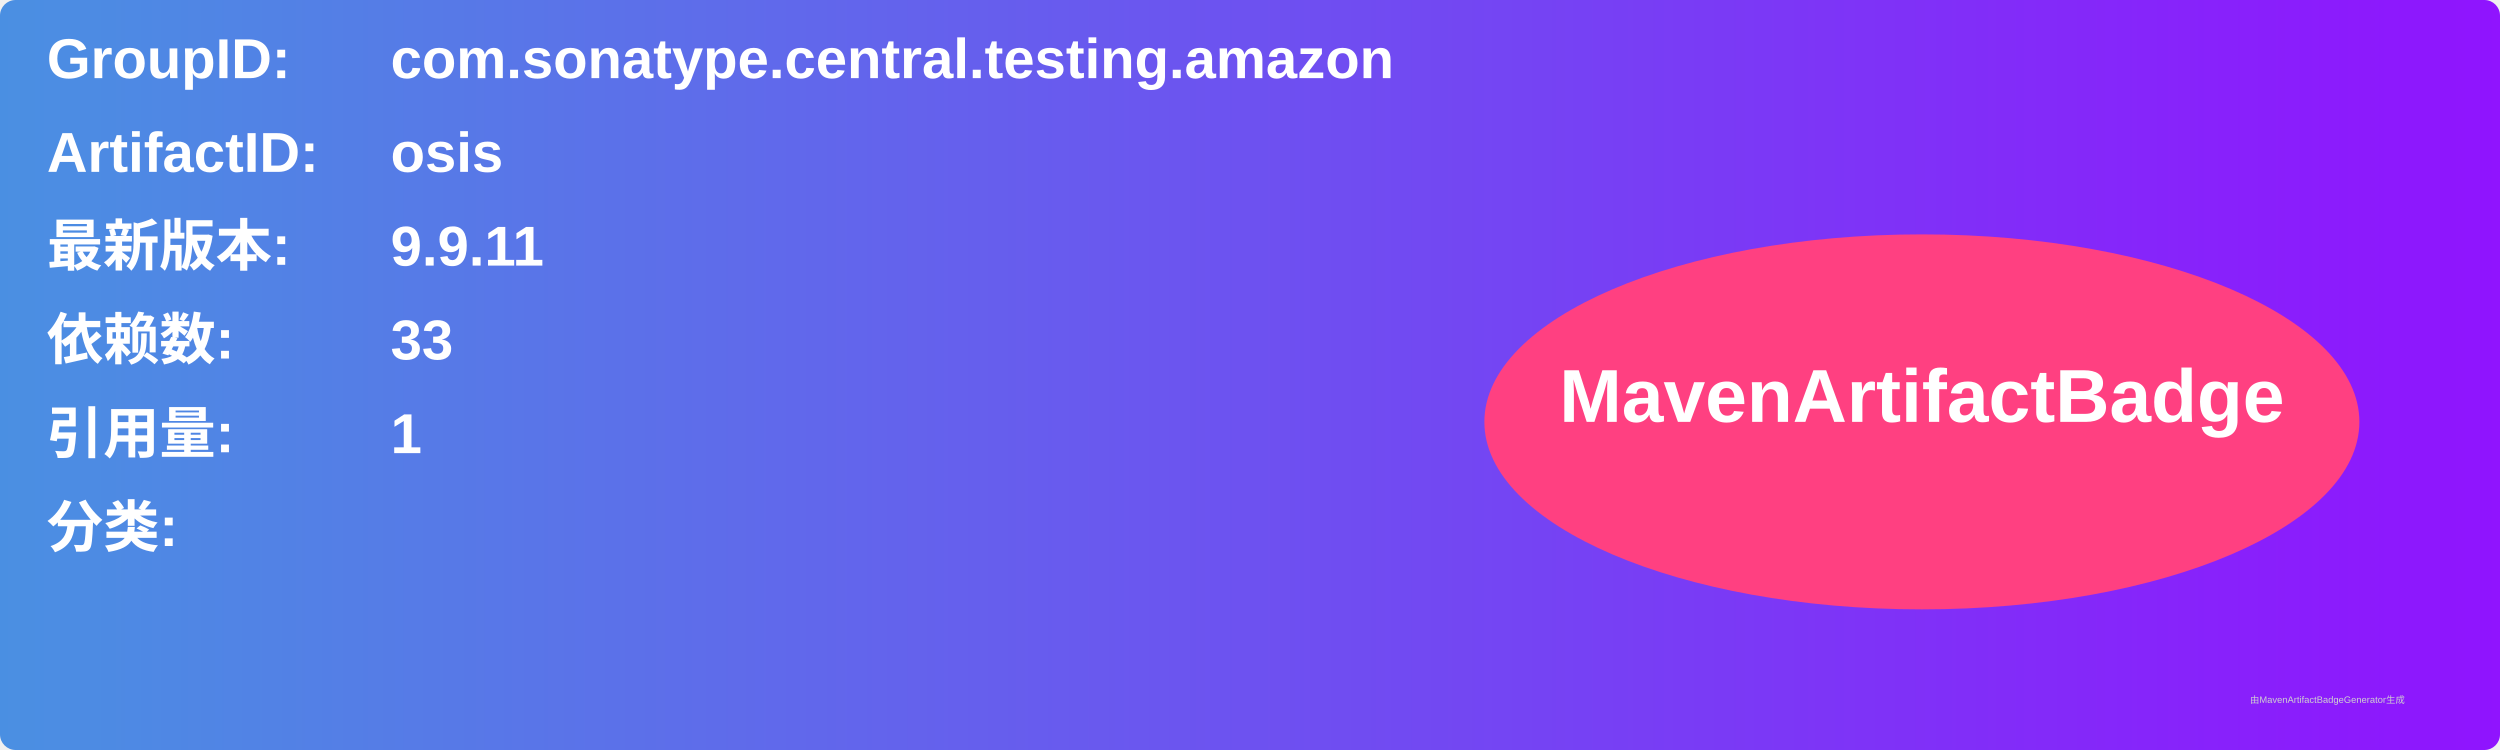
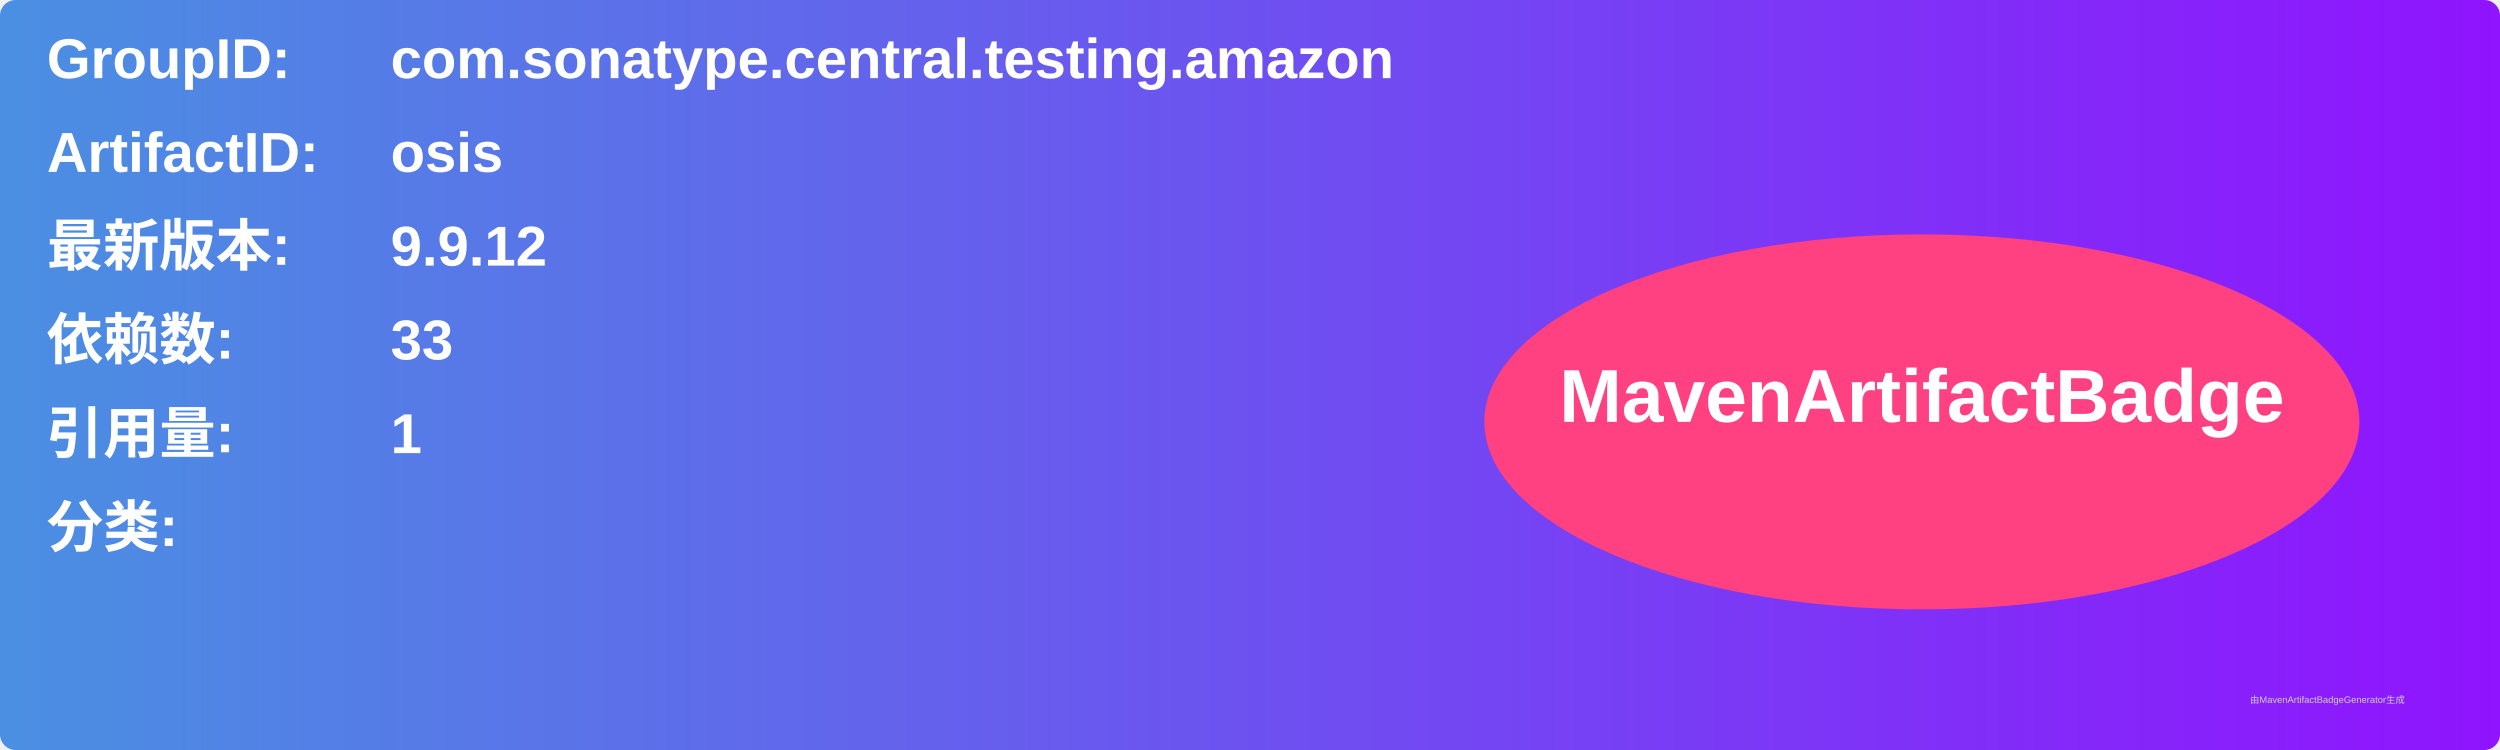
<svg xmlns="http://www.w3.org/2000/svg" width="800" height="240" viewBox="0 0 800 240">
  <linearGradient id="grad" x1="0%" y1="0%" x2="100%" y2="0%">
    <stop offset="0%" stop-color="#4a90e2" />
    <stop offset="100%" stop-color="#9013fe" />
  </linearGradient>
  <rect width="100%" height="100%" rx="5" ry="5" fill="url(#grad)" />
  <g transform="translate(15, 15)">
    <text x="0" y="10" font-family="Arial" font-size="18" fill="white" font-weight="bold" width="260">GroupID:</text>
    <text x="110" y="10" font-family="Arial" font-size="18" fill="white" font-weight="bold" width="460">com.sonatype.central.testing.amazon</text>
    <text x="0" y="40" font-family="Arial" font-size="18" fill="white" font-weight="bold" width="260">ArtifactID:</text>
    <text x="110" y="40" font-family="Arial" font-size="18" fill="white" font-weight="bold" width="460">osis</text>
    <text x="0" y="70" font-family="Arial" font-size="18" fill="white" font-weight="bold">最新版本:</text>
    <text x="110" y="70" font-family="Arial" font-size="18" fill="white" font-weight="bold">
-       <tspan font-weight="bold">9.9.11</tspan>
+       <tspan font-weight="bold">9.9.12</tspan>
    </text>
    <text x="0" y="100" font-family="Arial" font-size="18" fill="white" font-weight="bold">依赖数: </text>
    <text x="110" y="100" font-family="Arial" font-size="18" fill="white">
      <tspan font-weight="bold">33</tspan>
    </text>
    <text x="0" y="130" font-family="Arial" font-size="18" fill="white" font-weight="bold">引用量: </text>
    <text x="110" y="130" font-family="Arial" font-size="18" fill="white">
      <tspan font-weight="bold">1</tspan>
    </text>
    <text x="0" y="160" font-family="Arial" font-size="18" fill="white" font-weight="bold">分类:</text>
    <text x="10" y="190" font-family="Arial" font-size="10" fill="white">
      <tspan font-weight="bold" />
    </text>
    <ellipse cx="600" cy="120" rx="140" ry="60" fill="#ff4081" />
    <text x="600" y="120" text-anchor="middle" font-family="Arial" font-size="24" fill="white" font-weight="bold">MavenArtifactBadge</text>
  </g>
  <text x="720" y="225" font-family="Arial" font-size="3" fill="#d0d0d0">由MavenArtifactBadgeGenerator生成</text>
</svg>
